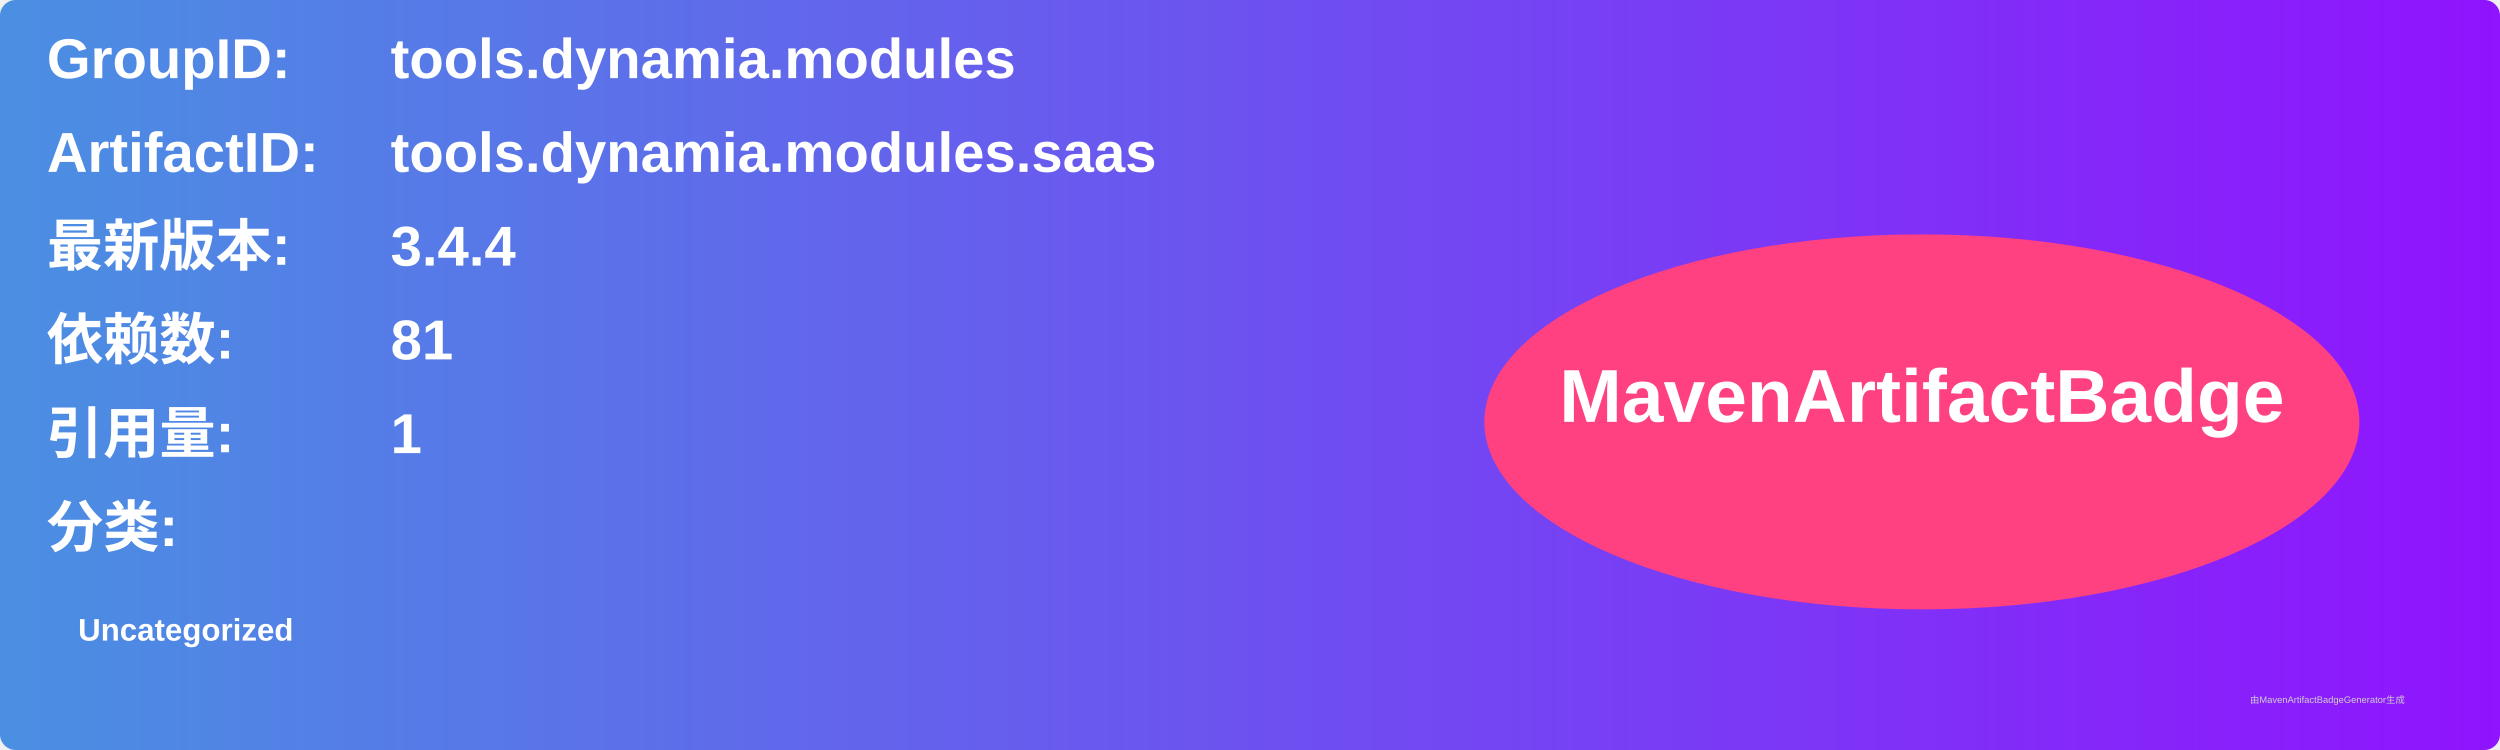
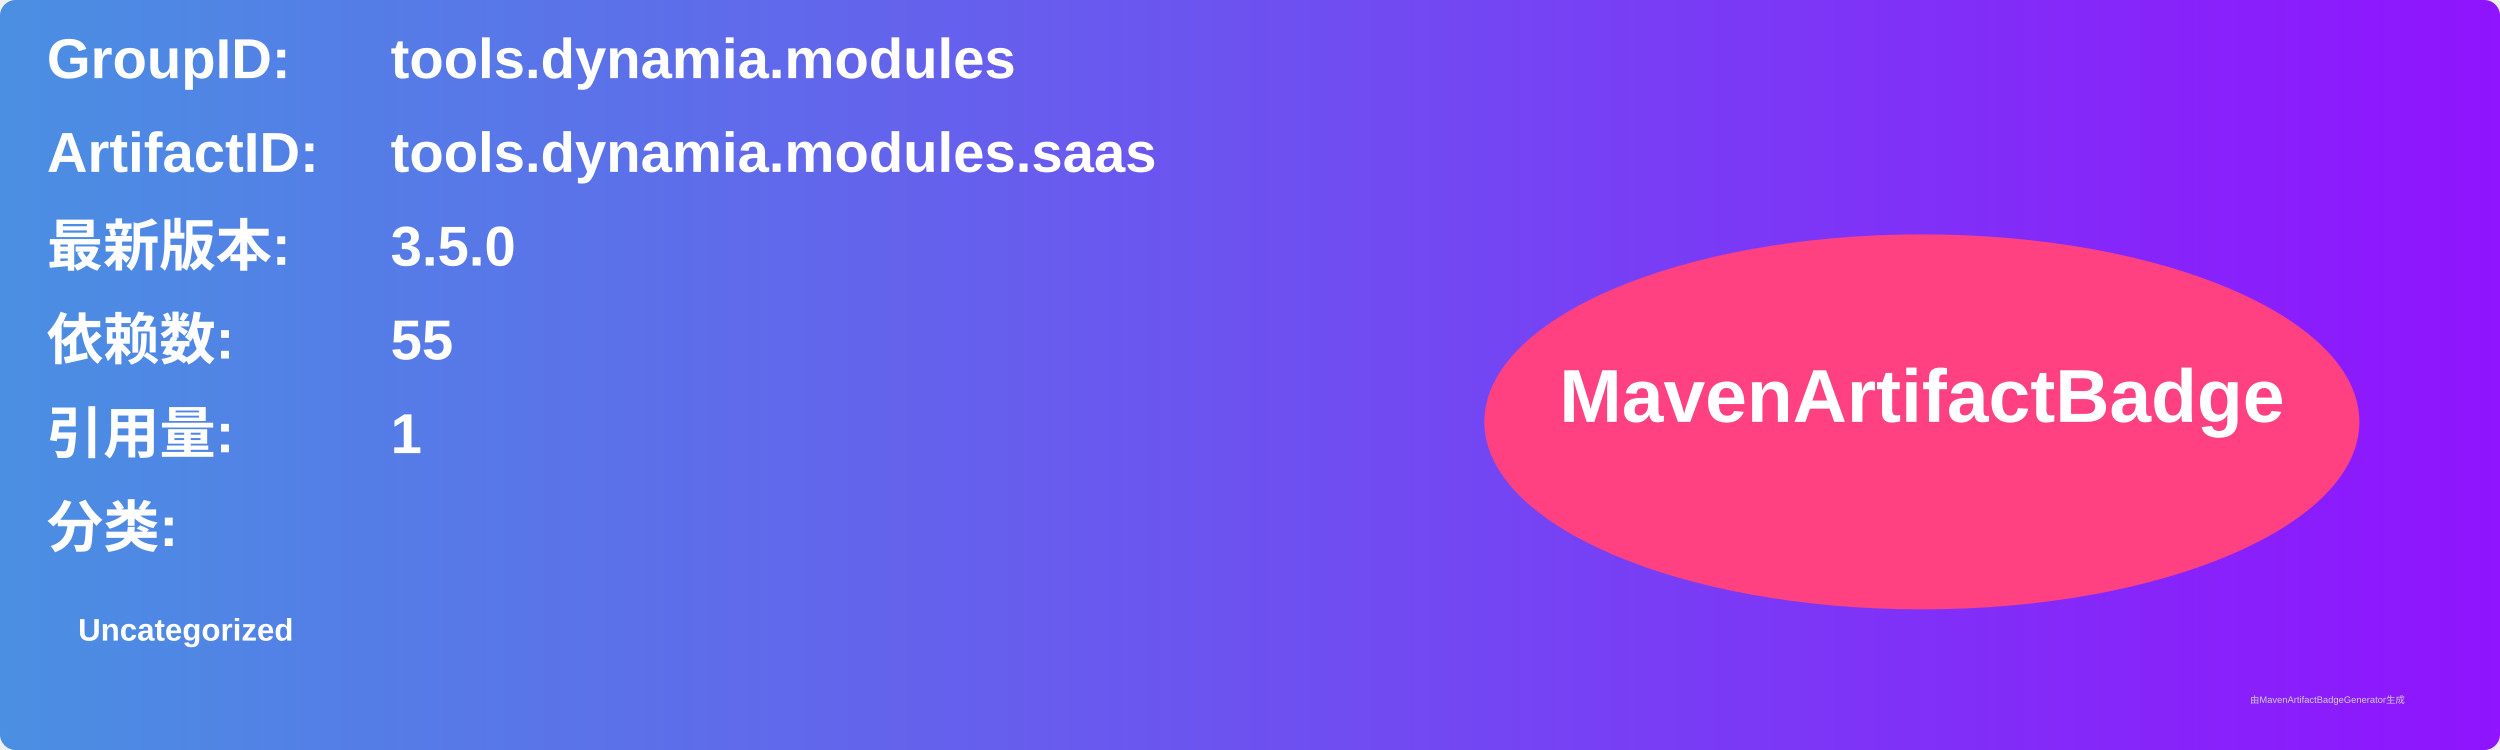
<svg xmlns="http://www.w3.org/2000/svg" width="800" height="240" viewBox="0 0 800 240">
  <linearGradient id="grad" x1="0%" y1="0%" x2="100%" y2="0%">
    <stop offset="0%" stop-color="#4a90e2" />
    <stop offset="100%" stop-color="#9013fe" />
  </linearGradient>
  <rect width="100%" height="100%" rx="5" ry="5" fill="url(#grad)" />
  <g transform="translate(15, 15)">
    <text x="0" y="10" font-family="Arial" font-size="18" fill="white" font-weight="bold" width="260">GroupID:</text>
    <text x="110" y="10" font-family="Arial" font-size="18" fill="white" font-weight="bold" width="460">tools.dynamia.modules</text>
    <text x="0" y="40" font-family="Arial" font-size="18" fill="white" font-weight="bold" width="260">ArtifactID:</text>
    <text x="110" y="40" font-family="Arial" font-size="18" fill="white" font-weight="bold" width="460">tools.dynamia.modules.saas</text>
    <text x="0" y="70" font-family="Arial" font-size="18" fill="white" font-weight="bold">最新版本:</text>
    <text x="110" y="70" font-family="Arial" font-size="18" fill="white" font-weight="bold">
-       <tspan font-weight="bold">3.4.4</tspan>
+       <tspan font-weight="bold">3.5.0</tspan>
    </text>
    <text x="0" y="100" font-family="Arial" font-size="18" fill="white" font-weight="bold">依赖数: </text>
    <text x="110" y="100" font-family="Arial" font-size="18" fill="white">
-       <tspan font-weight="bold">81</tspan>
+       <tspan font-weight="bold">55</tspan>
    </text>
    <text x="0" y="130" font-family="Arial" font-size="18" fill="white" font-weight="bold">引用量: </text>
    <text x="110" y="130" font-family="Arial" font-size="18" fill="white">
      <tspan font-weight="bold">1</tspan>
    </text>
    <text x="0" y="160" font-family="Arial" font-size="18" fill="white" font-weight="bold">分类:</text>
    <text x="10" y="190" font-family="Arial" font-size="10" fill="white">
      <tspan font-weight="bold">Uncategorized</tspan>
    </text>
    <ellipse cx="600" cy="120" rx="140" ry="60" fill="#ff4081" />
    <text x="600" y="120" text-anchor="middle" font-family="Arial" font-size="24" fill="white" font-weight="bold">MavenArtifactBadge</text>
  </g>
  <text x="720" y="225" font-family="Arial" font-size="3" fill="#d0d0d0">由MavenArtifactBadgeGenerator生成</text>
</svg>
